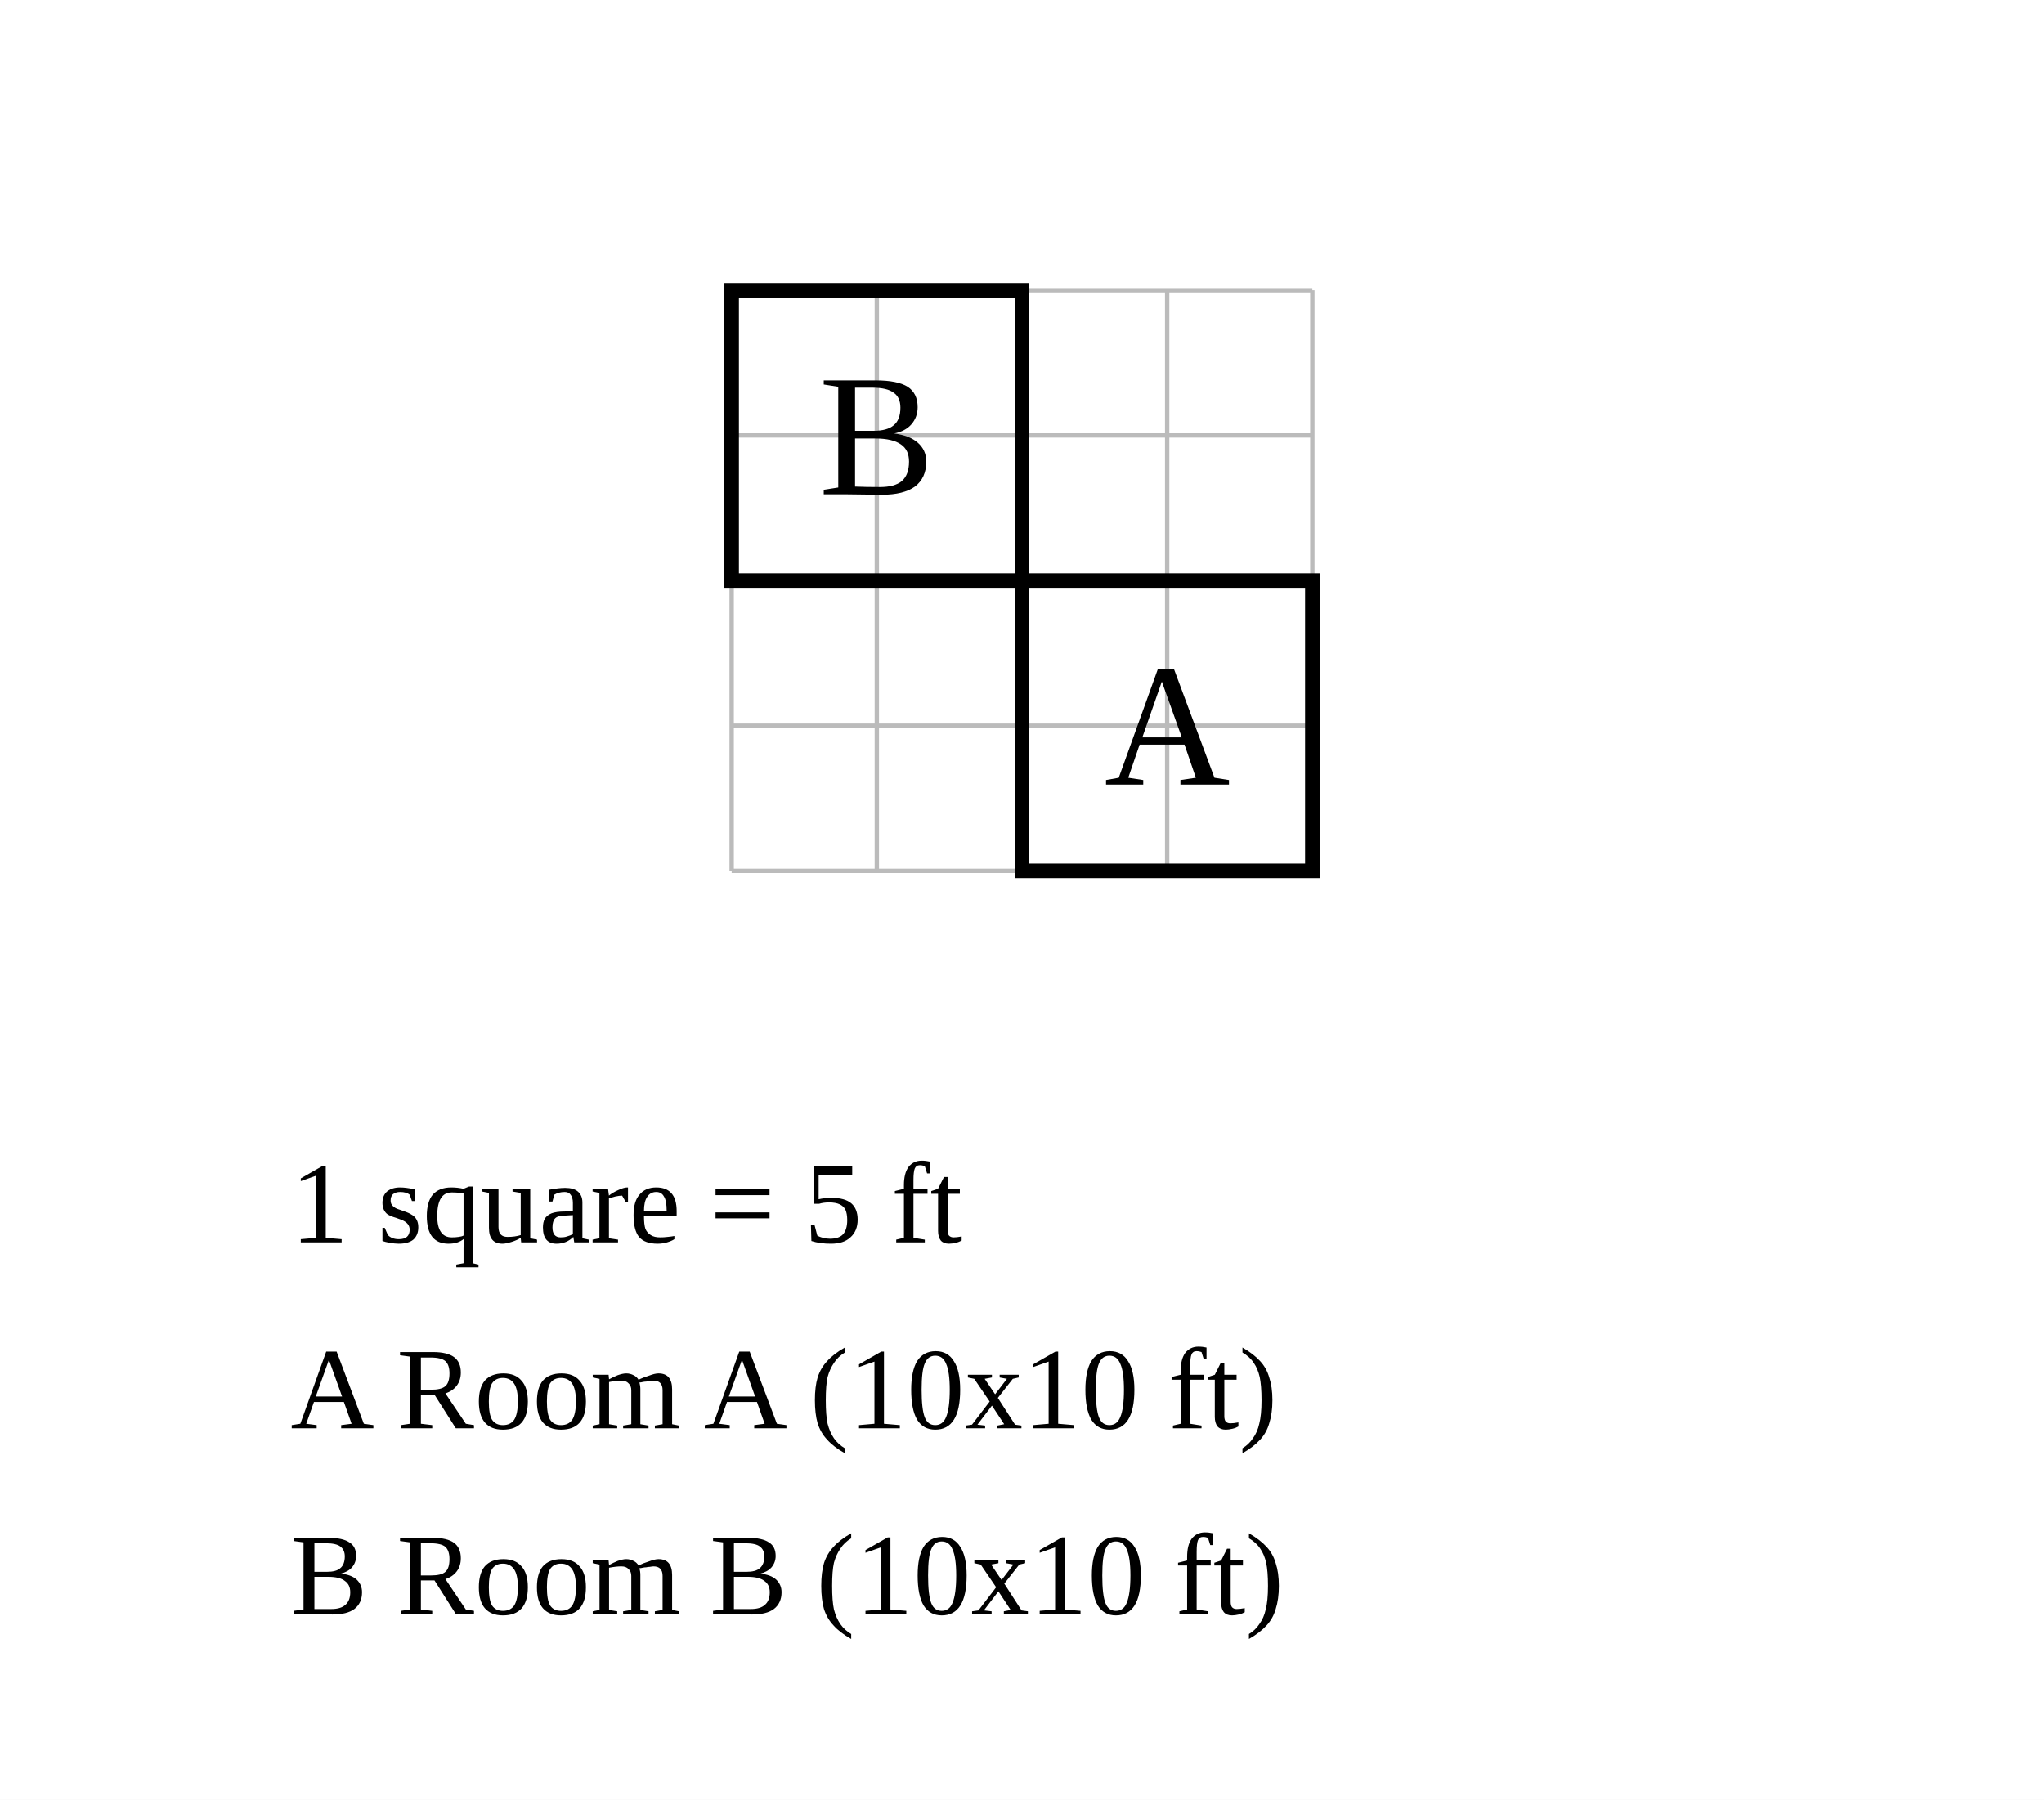
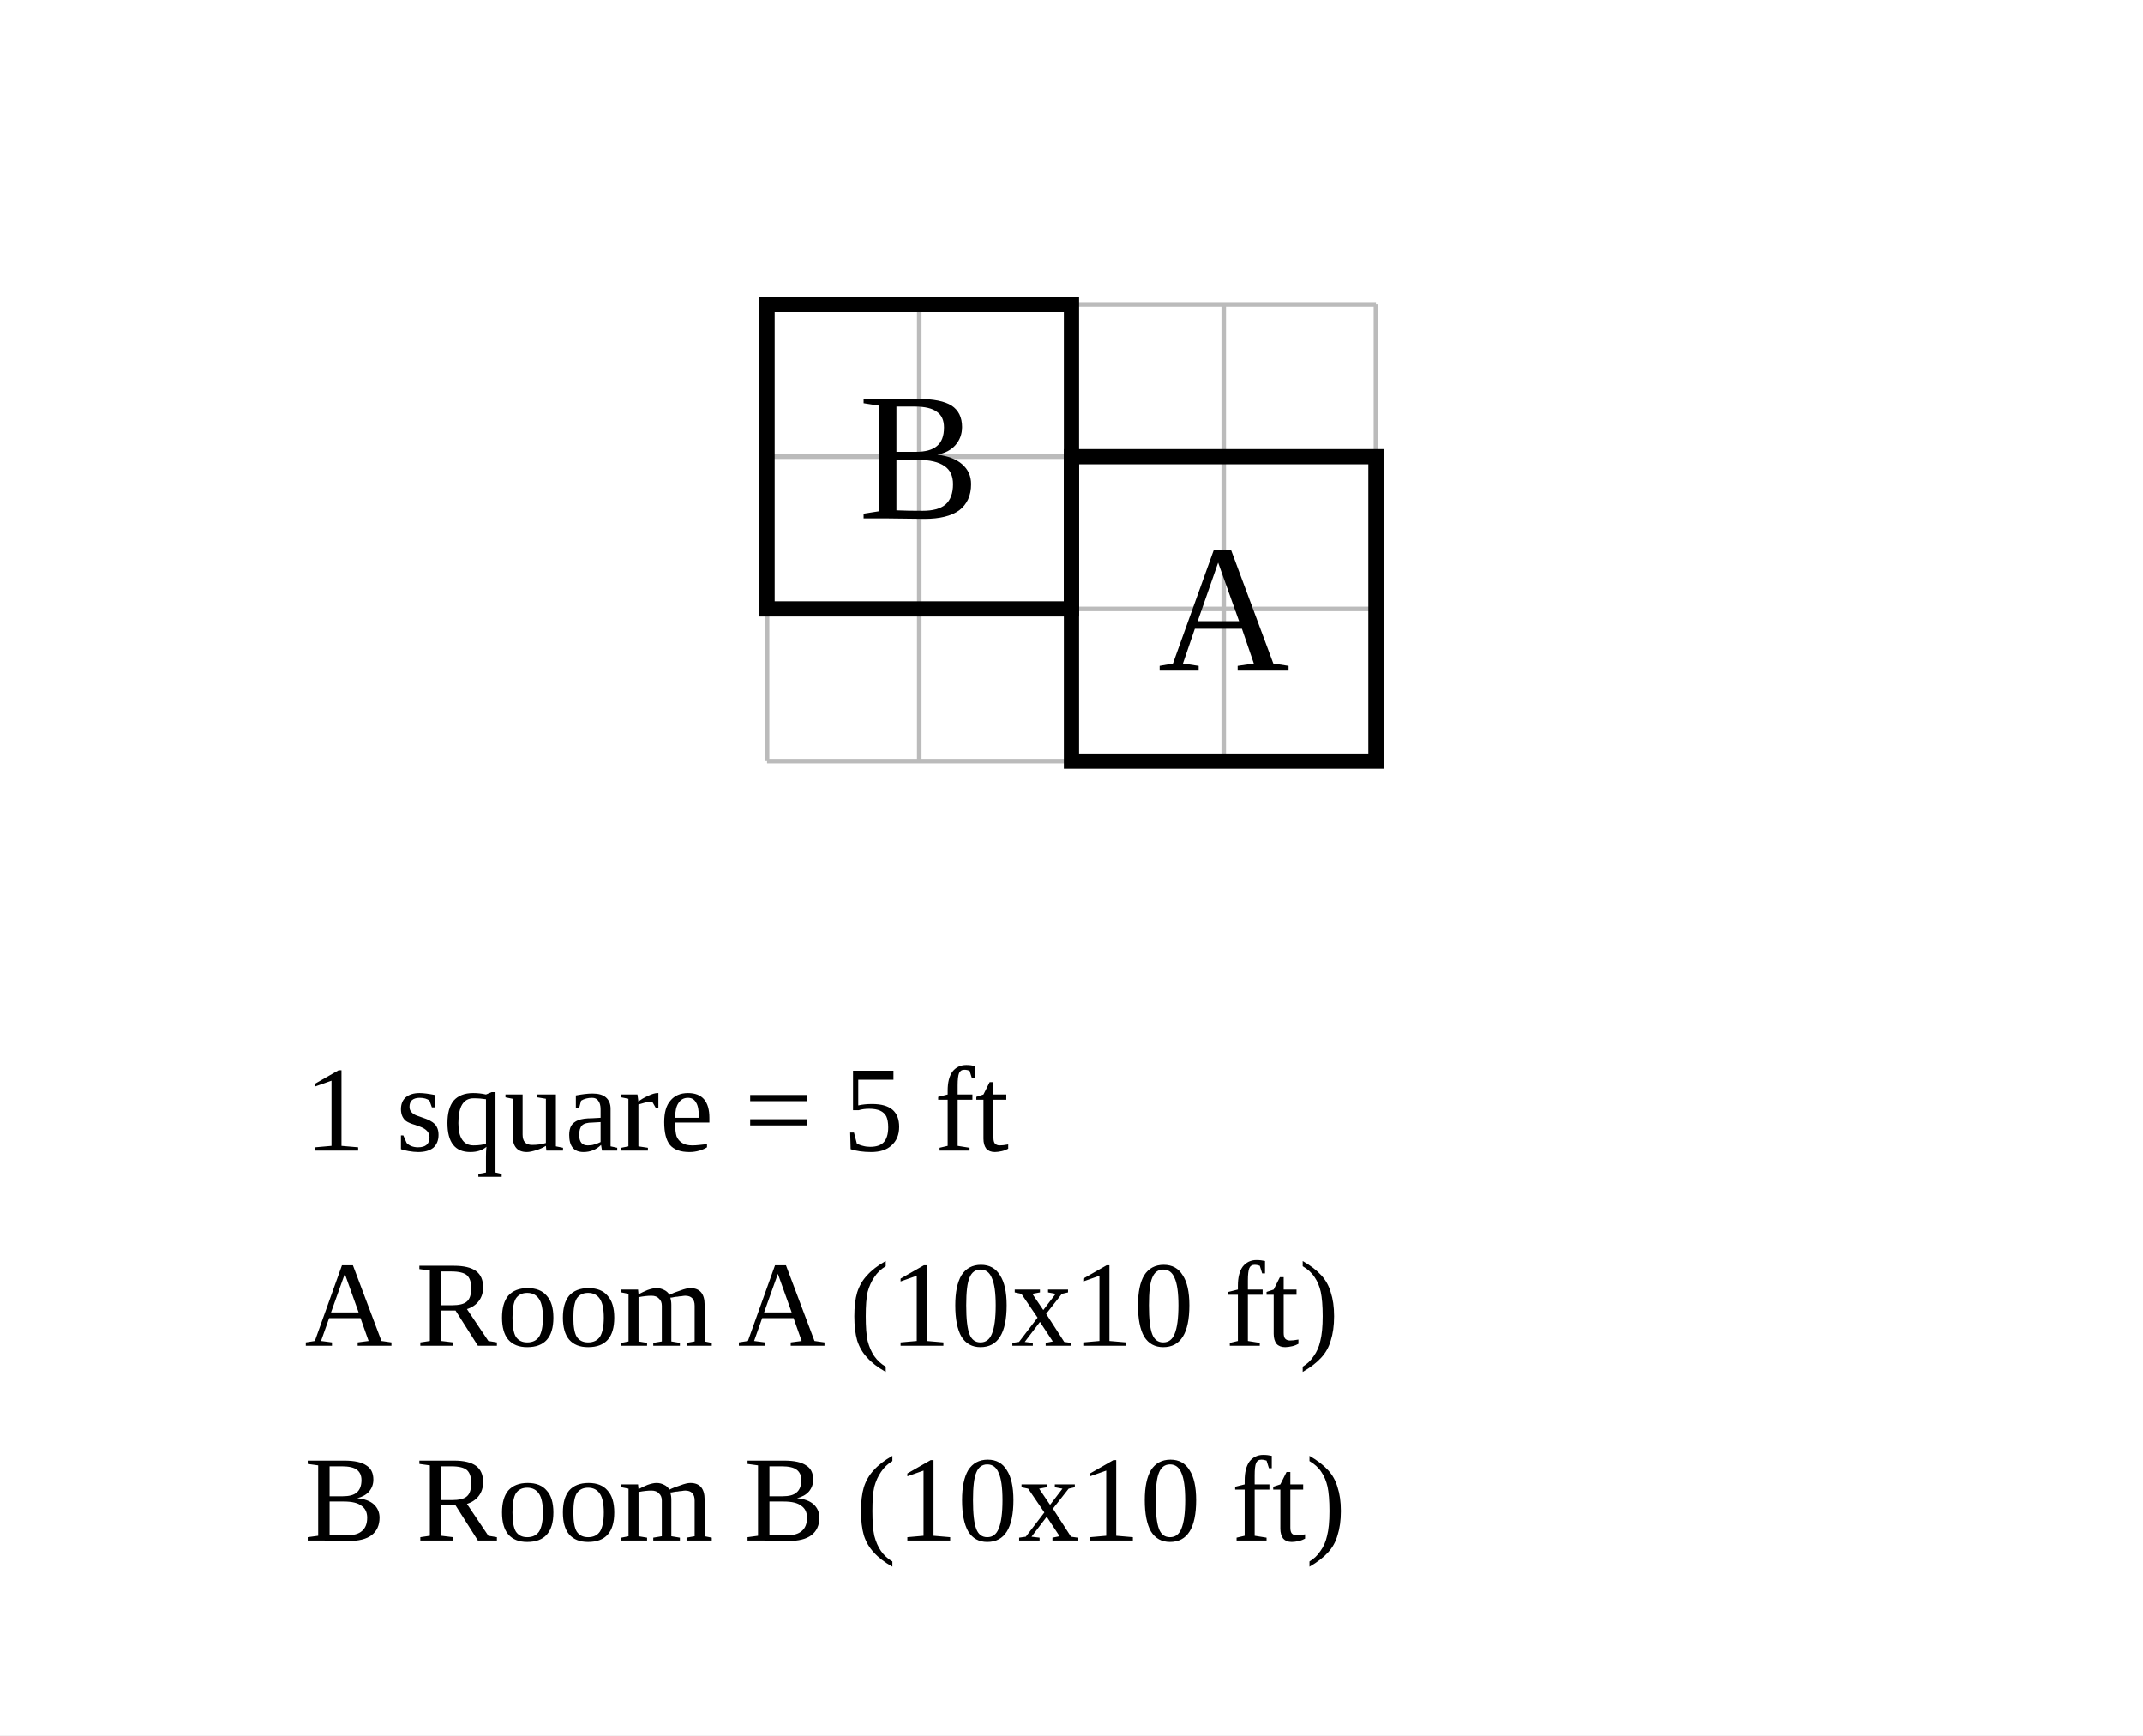
- <svg xmlns="http://www.w3.org/2000/svg" width="704" height="620" viewBox="-35.2 -20 70.4 62">
-   <rect x="-35.2" y="-20" width="70.4" height="62" fill="white" />
+ <svg xmlns="http://www.w3.org/2000/svg" width="704" height="570" viewBox="-35.2 -15 70.4 57">
+   <rect x="-35.2" y="-15" width="70.4" height="57" fill="white" />
  <g stroke="#bbb" stroke-width="0.15">
-     <line x1="-10" y1="-10" x2="-10" y2="10" />
-     <line x1="-5" y1="-10" x2="-5" y2="10" />
-     <line x1="0" y1="-10" x2="0" y2="10" />
-     <line x1="5" y1="-10" x2="5" y2="10" />
-     <line x1="10" y1="-10" x2="10" y2="10" />
-     <line x1="-10" y1="-10" x2="10" y2="-10" />
+     <line x1="-10" y1="-5" x2="-10" y2="10" />
+     <line x1="-5" y1="-5" x2="-5" y2="10" />
+     <line x1="0" y1="-5" x2="0" y2="10" />
+     <line x1="5" y1="-5" x2="5" y2="10" />
+     <line x1="10" y1="-5" x2="10" y2="10" />
    <line x1="-10" y1="-5" x2="10" y2="-5" />
    <line x1="-10" y1="0" x2="10" y2="0" />
    <line x1="-10" y1="5" x2="10" y2="5" />
    <line x1="-10" y1="10" x2="10" y2="10" />
  </g>
  <rect data-room="a" x="0" y="0" width="10" height="10" fill="none" stroke="black" stroke-width="0.5" />
  <text data-room="a" x="5" y="5" text-anchor="middle" dominant-baseline="central" font-size="6">A</text>
-   <rect data-room="b" x="-10" y="-10" width="10" height="10" fill="none" stroke="black" stroke-width="0.5" />
-   <text data-room="b" x="-5" y="-5" text-anchor="middle" dominant-baseline="central" font-size="6">B</text>
+   <rect data-room="b" x="-10" y="-5" width="10" height="10" fill="none" stroke="black" stroke-width="0.5" />
+   <text data-room="b" x="-5" y="0" text-anchor="middle" dominant-baseline="central" font-size="6">B</text>
  <text class="scale" x="-25.2" y="22.8" font-size="4">1 square = 5 ft</text>
  <text class="key" x="-25.2" y="29.2" font-size="4">A  Room A  (10x10 ft)</text>
  <text class="key" x="-25.2" y="35.6" font-size="4">B  Room B  (10x10 ft)</text>
</svg>
